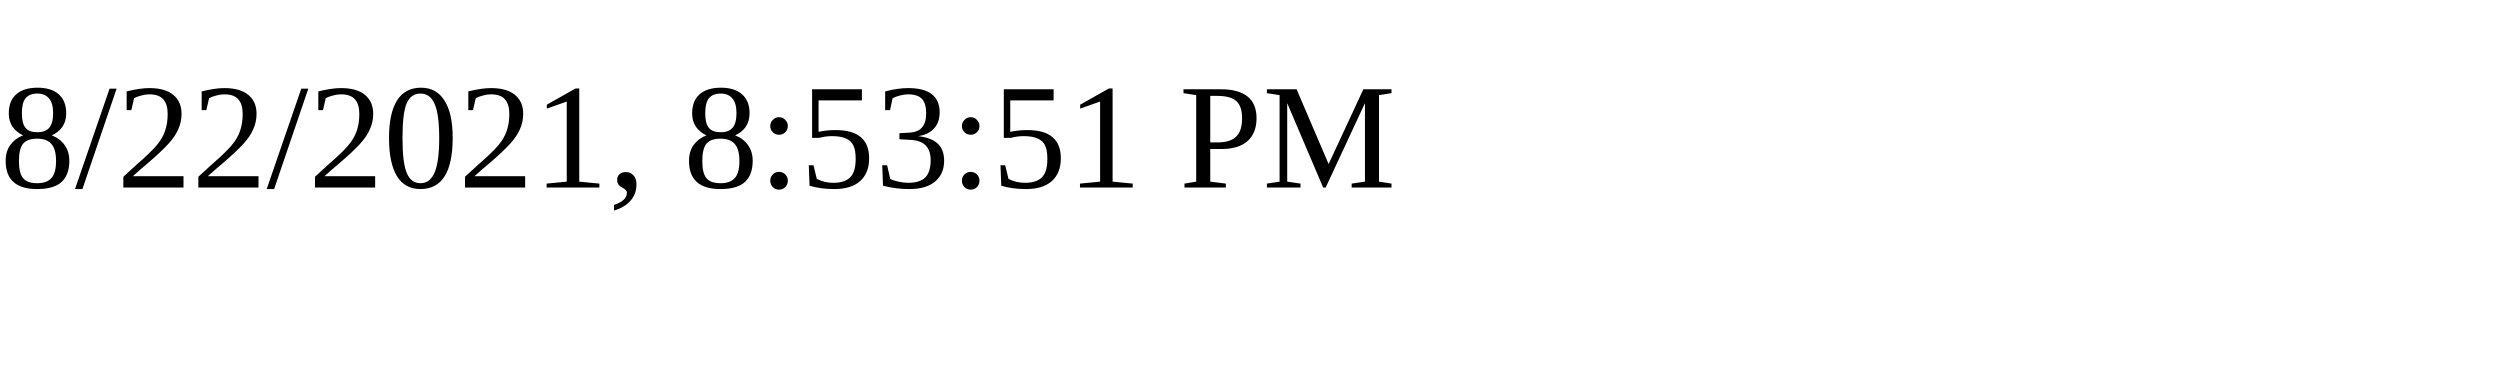
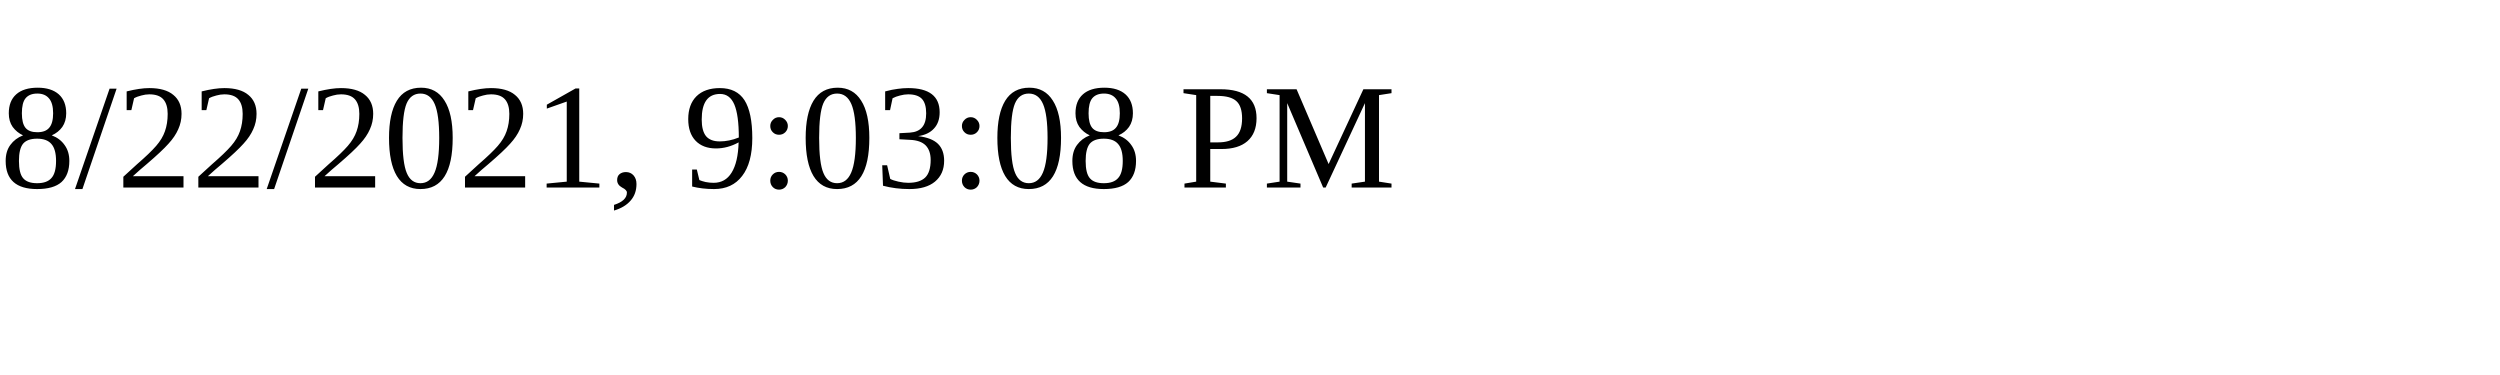
<svg xmlns="http://www.w3.org/2000/svg" height="30" width="200">
-   <text x="0" y="15">8/22/2021, 8:53:51 PM</text>
+   <text x="0" y="15">8/22/2021, 9:03:08 PM</text>
</svg>
